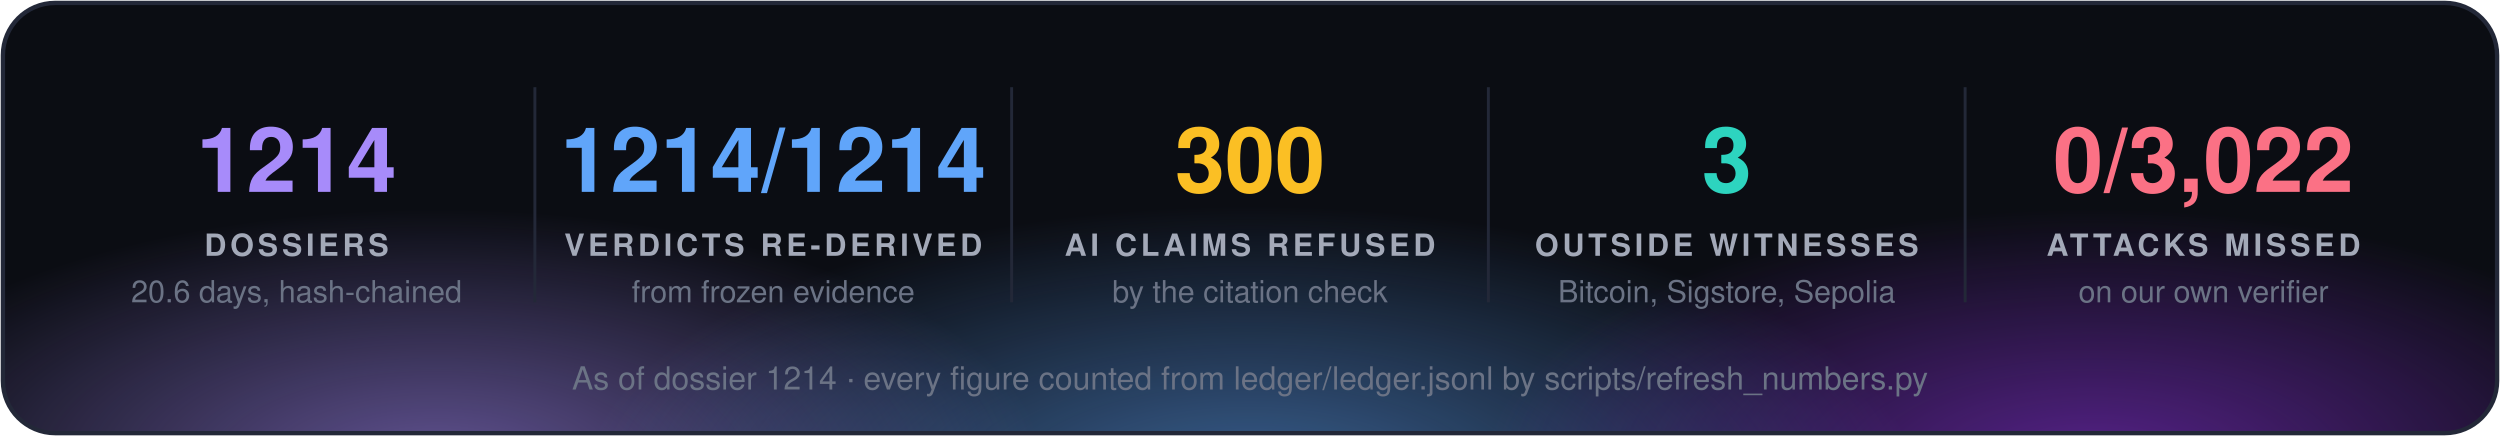
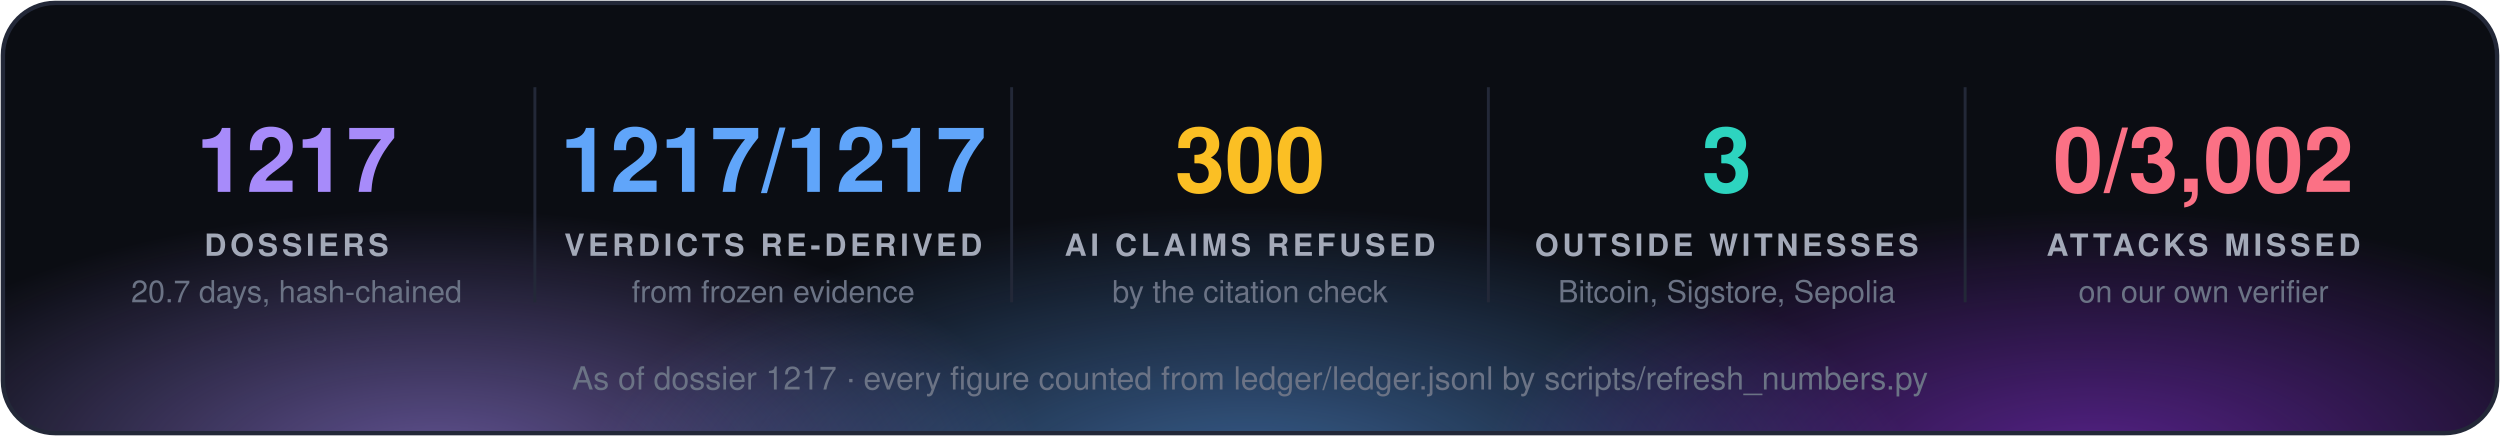
<svg xmlns="http://www.w3.org/2000/svg" width="860" height="150" viewBox="0 0 860 150" font-family="'Segoe UI', 'Helvetica Neue', Helvetica, Arial, sans-serif">
  <defs>
    <radialGradient id="g0" cx="50%" cy="50%" r="50%">
      <stop offset="0" stop-color="#a78bfa" stop-opacity="0.55" />
      <stop offset="1" stop-color="#a78bfa" stop-opacity="0" />
    </radialGradient>
    <radialGradient id="g1" cx="50%" cy="50%" r="50%">
      <stop offset="0" stop-color="#60a5fa" stop-opacity="0.55" />
      <stop offset="1" stop-color="#60a5fa" stop-opacity="0" />
    </radialGradient>
    <radialGradient id="g2" cx="50%" cy="50%" r="50%">
      <stop offset="0" stop-color="#9333ea" stop-opacity="0.55" />
      <stop offset="1" stop-color="#9333ea" stop-opacity="0" />
    </radialGradient>
    <clipPath id="panel">
      <rect x="1" y="1" width="858" height="148" rx="18" />
    </clipPath>
  </defs>
  <rect x="1" y="1" width="858" height="148" rx="18" fill="#0b0d13" />
  <g clip-path="url(#panel)">
    <ellipse cx="150" cy="160" rx="210" ry="88" fill="url(#g0)" />
    <ellipse cx="430" cy="168" rx="230" ry="97" fill="url(#g1)" />
    <ellipse cx="720" cy="160" rx="210" ry="88" fill="url(#g2)" />
  </g>
  <rect x="1" y="1" width="858" height="148" rx="18" fill="none" stroke="#232838" stroke-width="1.5" />
-   <text x="102.0" y="66" fill="#a78bfa" font-size="31" font-weight="700" text-anchor="middle">1214</text>
+   <text x="102.0" y="66" fill="#a78bfa" font-size="31" font-weight="700" text-anchor="middle">1217</text>
  <text x="102.0" y="88" fill="#a3a9b8" font-size="10.5" font-weight="700" letter-spacing="1.3" text-anchor="middle">DOSSIERS</text>
-   <text x="102.0" y="104" fill="#6b7385" font-size="10.5" text-anchor="middle">20.6 days, hash-chained</text>
+   <text x="102.0" y="104" fill="#6b7385" font-size="10.5" text-anchor="middle">20.7 days, hash-chained</text>
  <line x1="184.0" y1="30" x2="184.0" y2="104" stroke="#232838" />
-   <text x="266.0" y="66" fill="#60a5fa" font-size="31" font-weight="700" text-anchor="middle">1214/1214</text>
+   <text x="266.0" y="66" fill="#60a5fa" font-size="31" font-weight="700" text-anchor="middle">1217/1217</text>
  <text x="266.0" y="88" fill="#a3a9b8" font-size="10.5" font-weight="700" letter-spacing="1.3" text-anchor="middle">VERDICTS RE-DERIVED</text>
  <text x="266.0" y="104" fill="#6b7385" font-size="10.5" text-anchor="middle">from frozen evidence</text>
  <line x1="348.0" y1="30" x2="348.0" y2="104" stroke="#232838" />
  <text x="430.0" y="66" fill="#fbbf24" font-size="31" font-weight="700" text-anchor="middle">300</text>
  <text x="430.0" y="88" fill="#a3a9b8" font-size="10.5" font-weight="700" letter-spacing="1.3" text-anchor="middle">AI CLAIMS REFUSED</text>
  <text x="430.0" y="104" fill="#6b7385" font-size="10.5" text-anchor="middle">by the citation check</text>
  <line x1="512.0" y1="30" x2="512.0" y2="104" stroke="#232838" />
  <text x="594.0" y="66" fill="#2dd4bf" font-size="31" font-weight="700" text-anchor="middle">3</text>
  <text x="594.0" y="88" fill="#a3a9b8" font-size="10.5" font-weight="700" letter-spacing="1.3" text-anchor="middle">OUTSIDE WITNESSES</text>
  <text x="594.0" y="104" fill="#6b7385" font-size="10.5" text-anchor="middle">Bitcoin, Sigstore, Sepolia</text>
  <line x1="676.0" y1="30" x2="676.0" y2="104" stroke="#232838" />
-   <text x="758.0" y="66" fill="#fb7185" font-size="31" font-weight="700" text-anchor="middle">0/3,022</text>
+   <text x="758.0" y="66" fill="#fb7185" font-size="31" font-weight="700" text-anchor="middle">0/3,002</text>
  <text x="758.0" y="88" fill="#a3a9b8" font-size="10.5" font-weight="700" letter-spacing="1.3" text-anchor="middle">ATTACKS MISSED</text>
  <text x="758.0" y="104" fill="#6b7385" font-size="10.5" text-anchor="middle">on our own verifier</text>
-   <text x="430.0" y="134" fill="#6b7385" font-size="11" text-anchor="middle">As of dossier 1214 · every figure counted from ledger/ledger.jsonl by scripts/refresh_numbers.py</text>
+   <text x="430.0" y="134" fill="#6b7385" font-size="11" text-anchor="middle">As of dossier 1217 · every figure counted from ledger/ledger.jsonl by scripts/refresh_numbers.py</text>
</svg>
